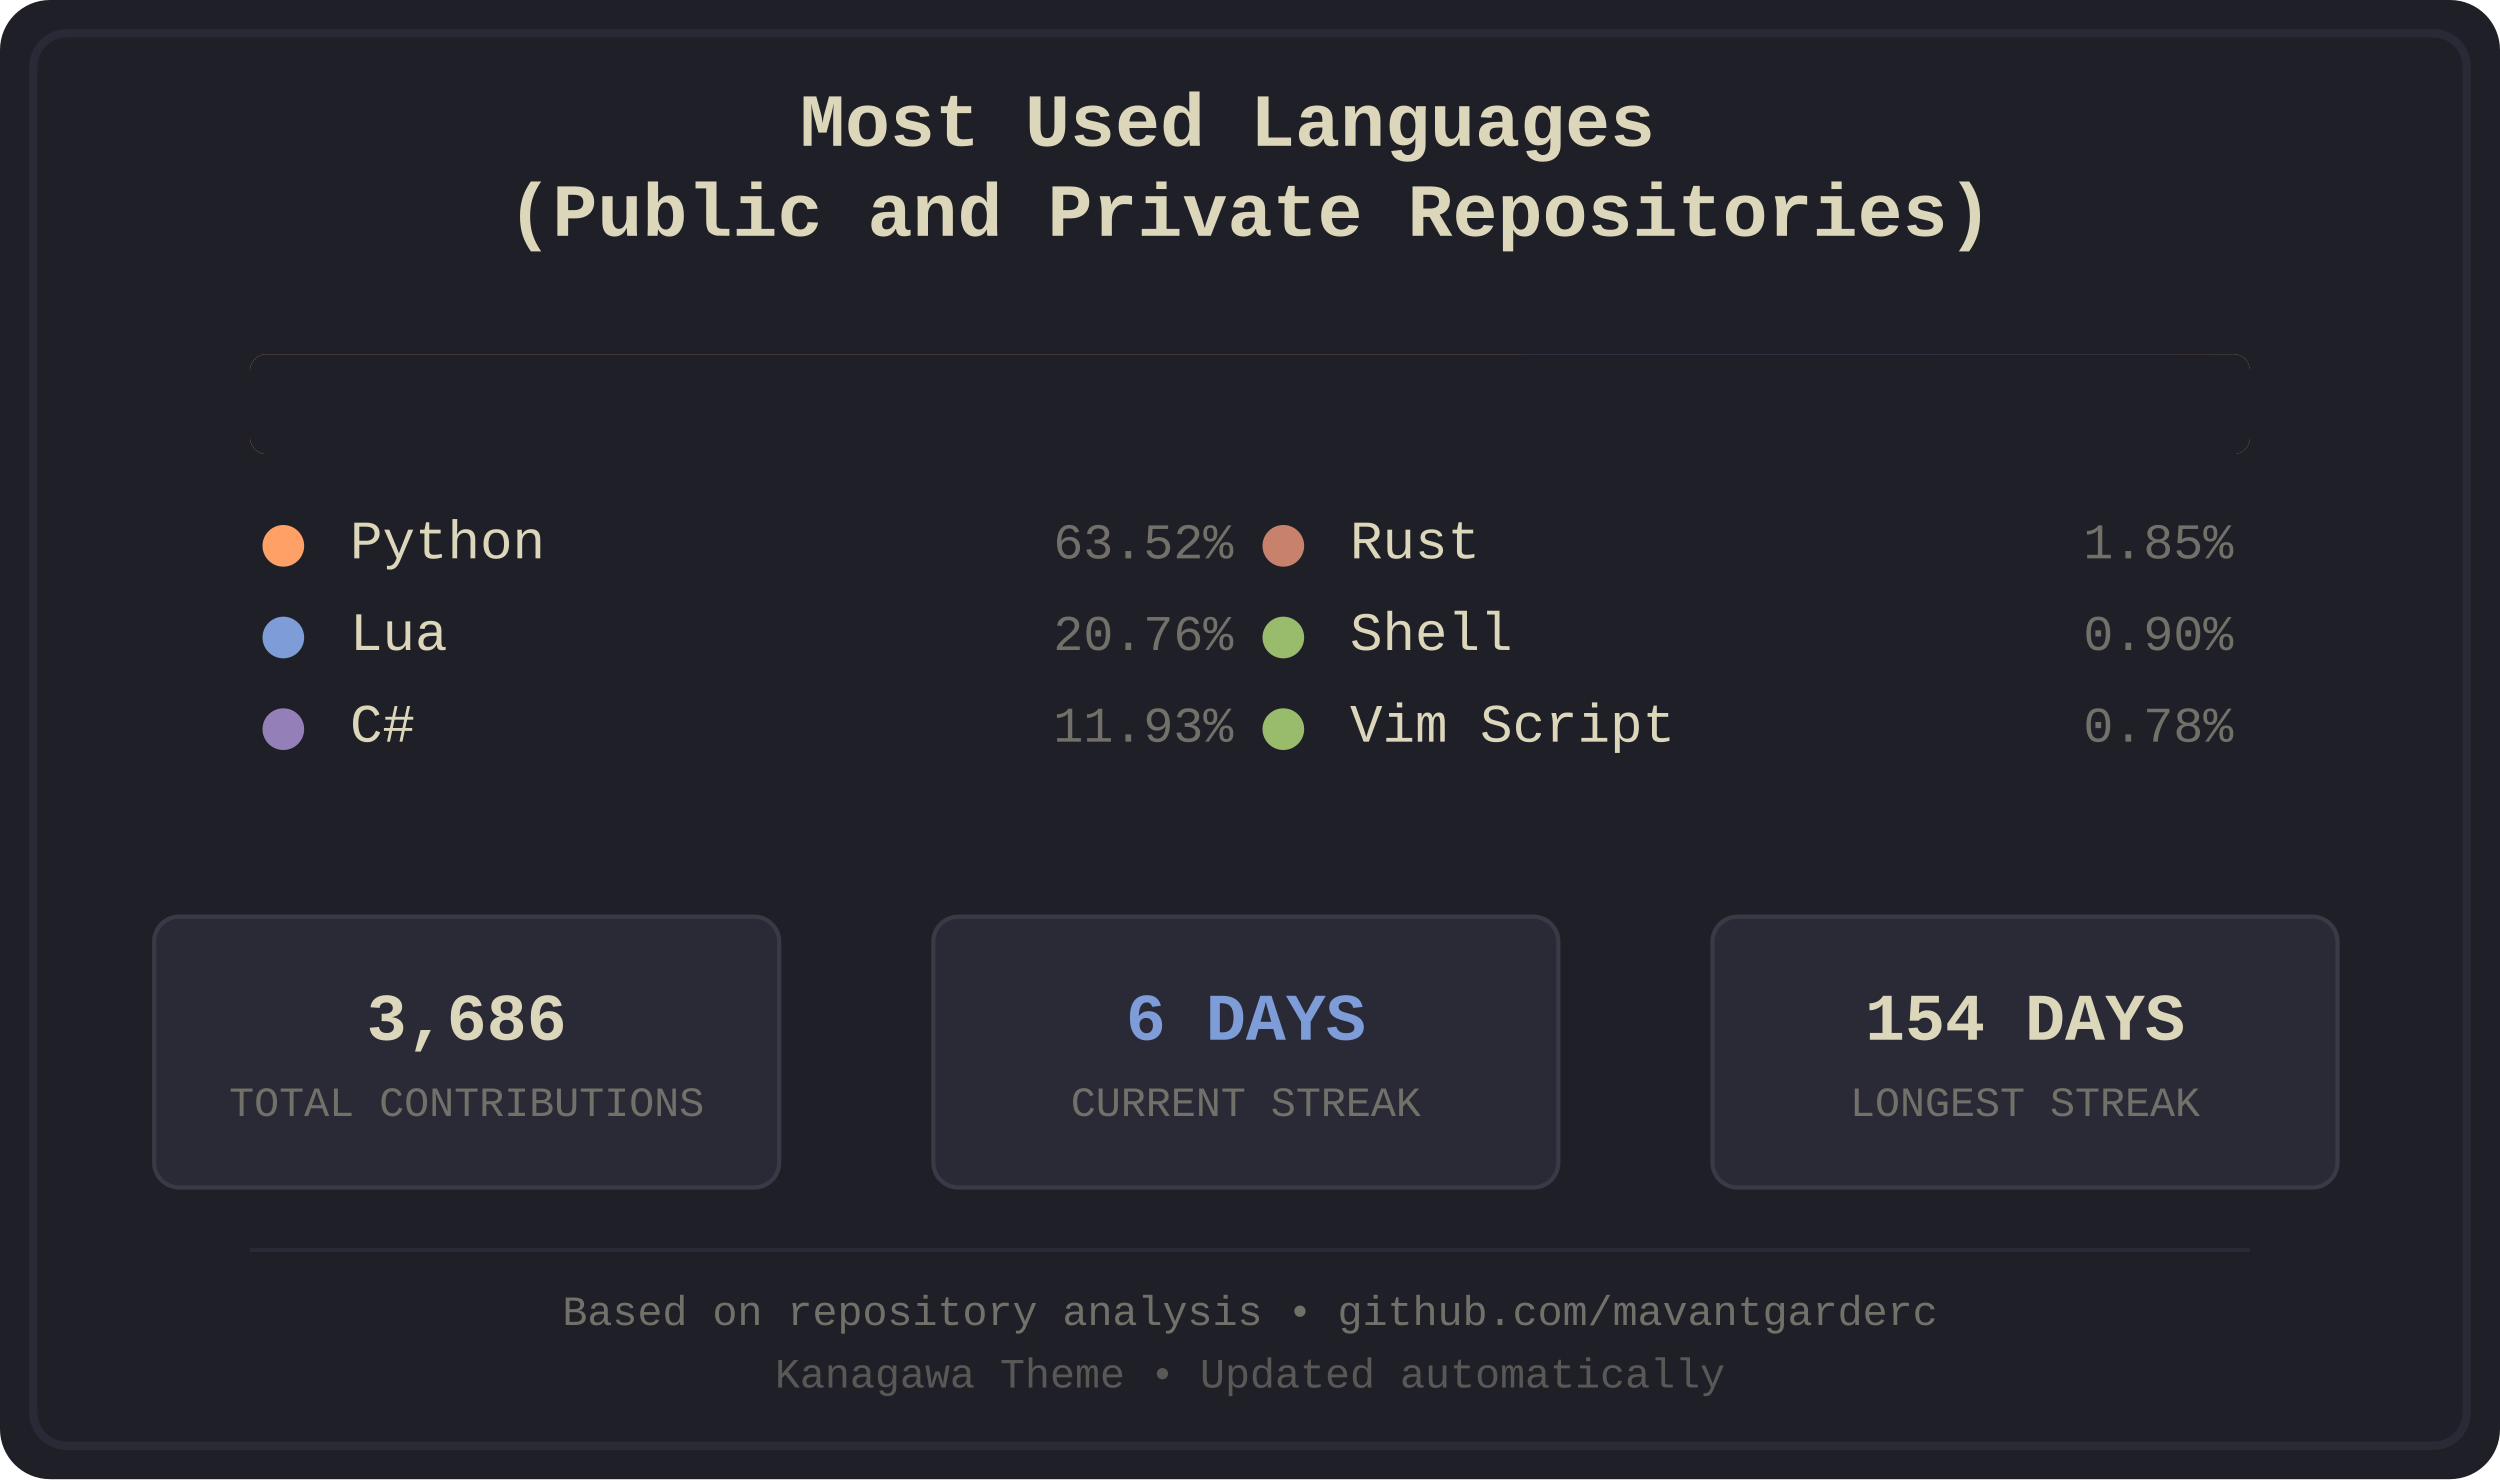
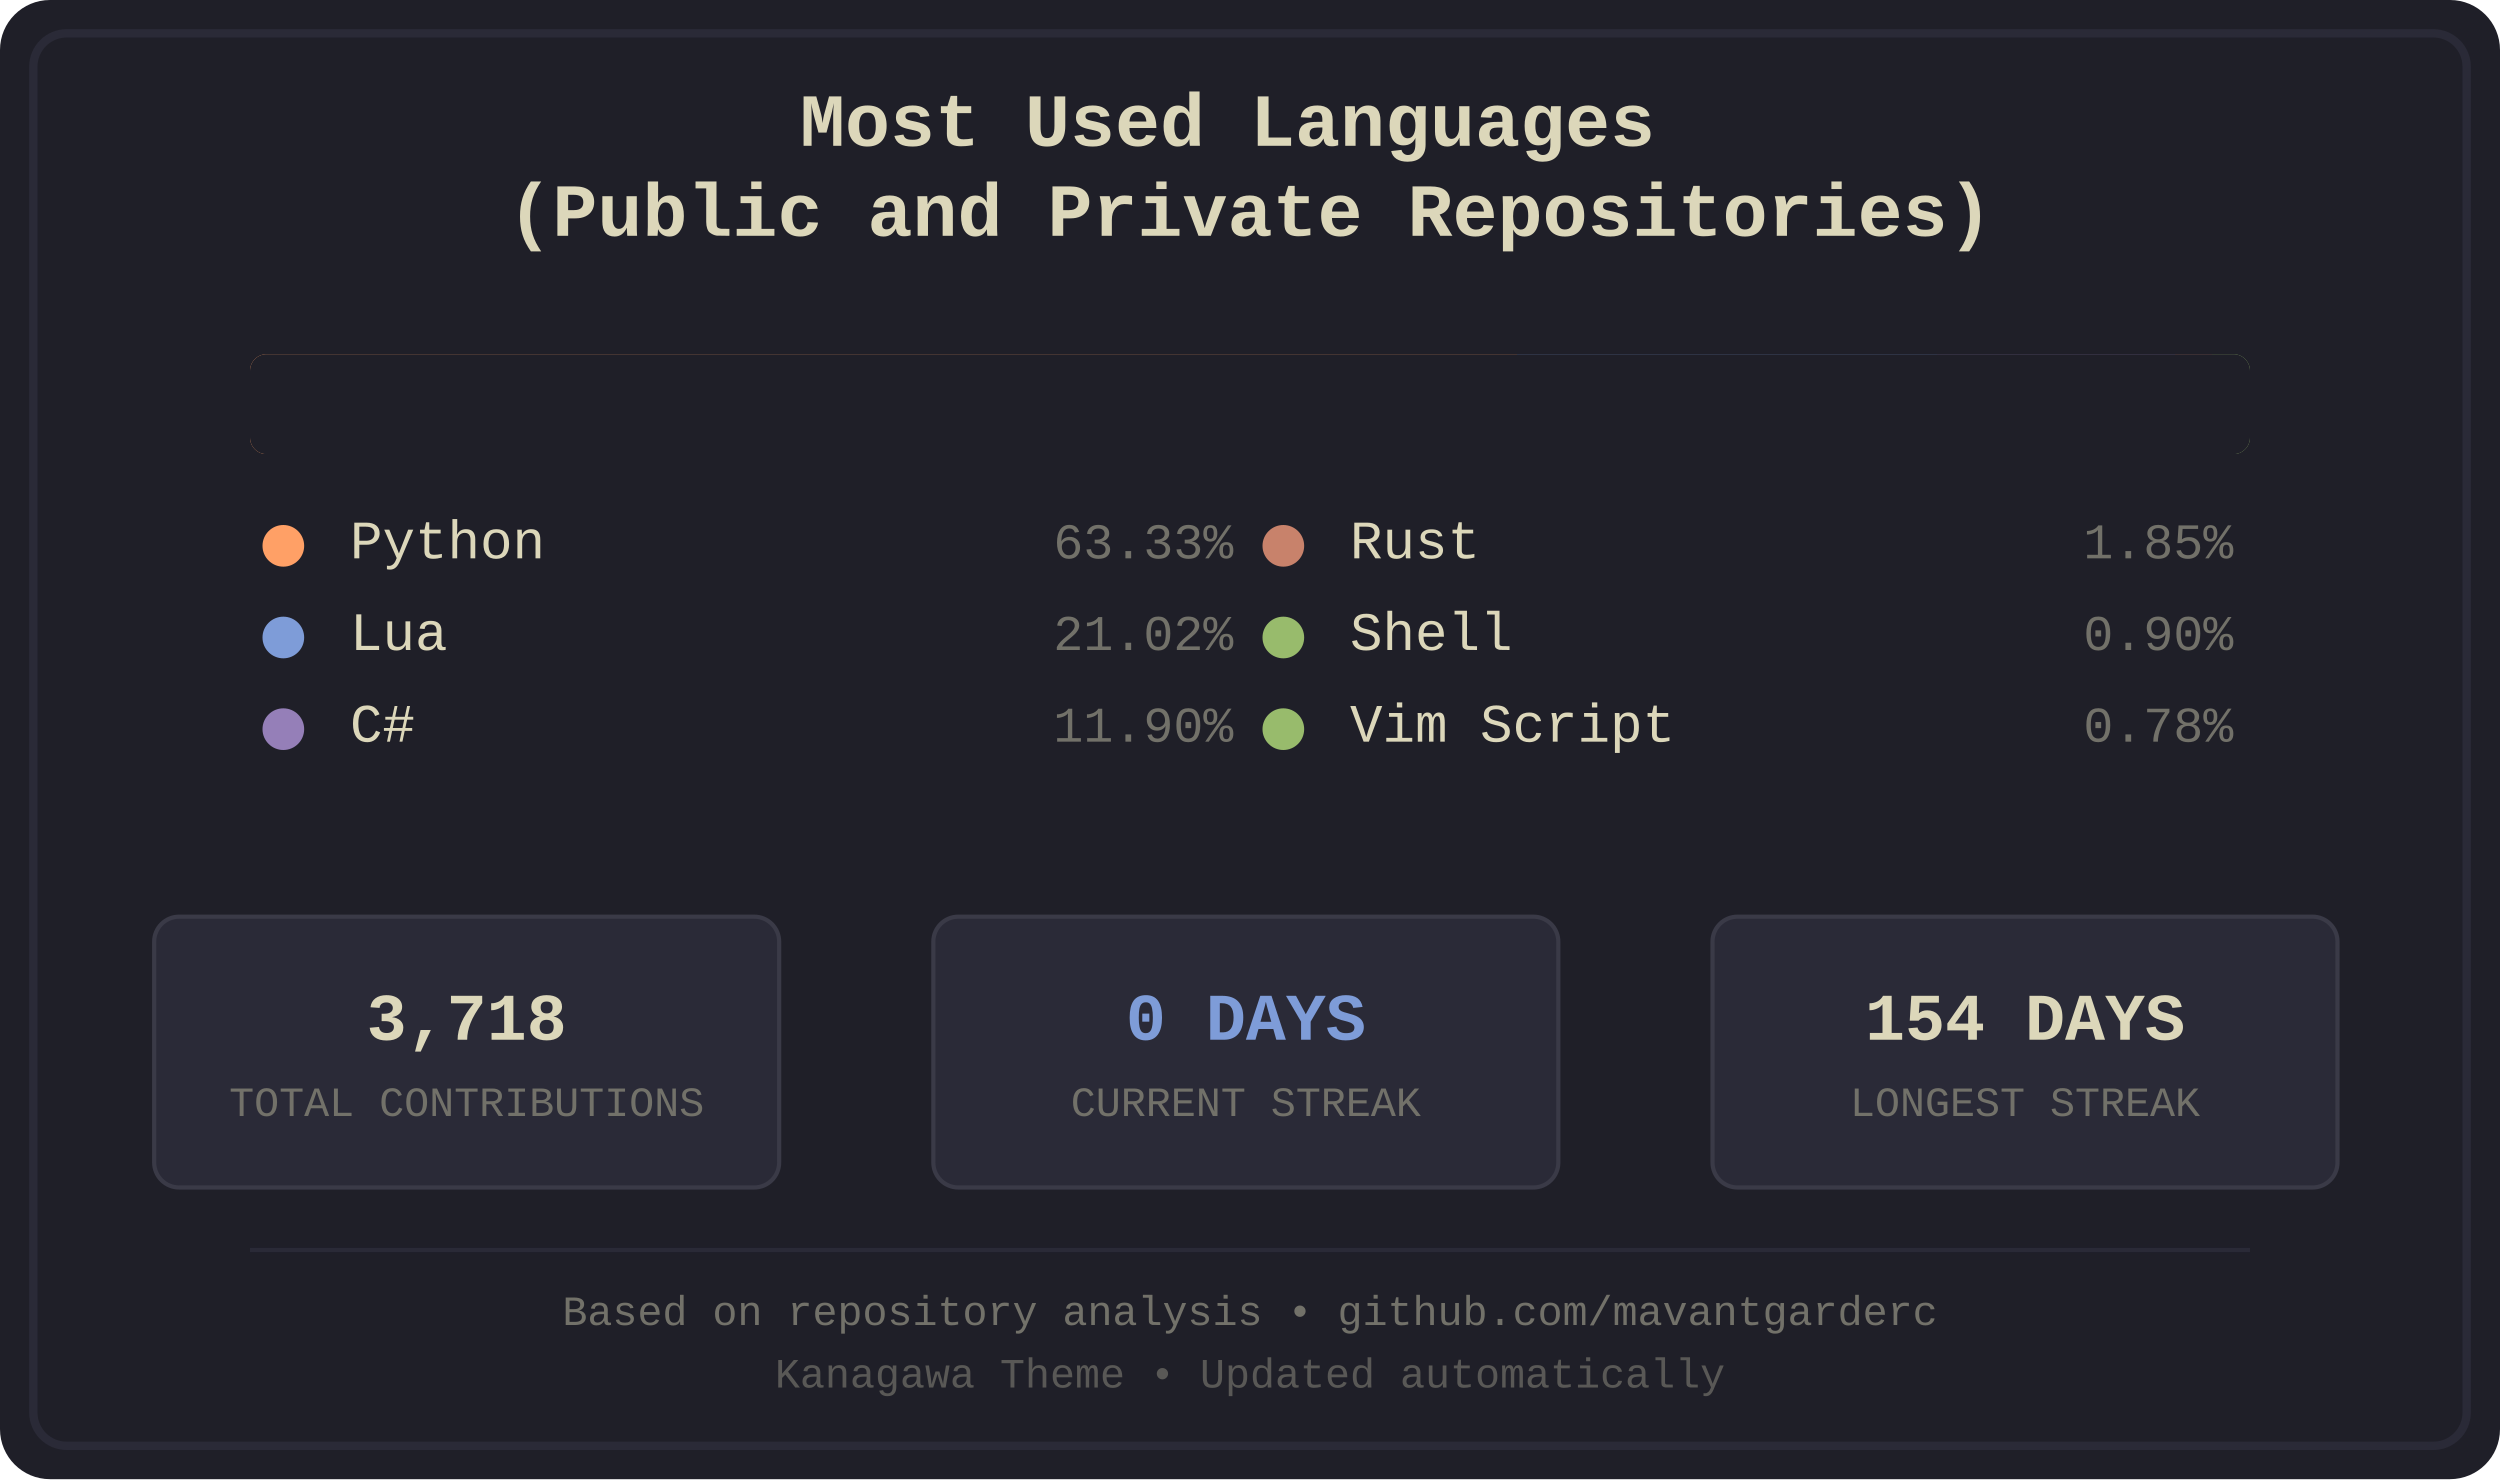
<svg xmlns="http://www.w3.org/2000/svg" width="600" height="355" viewBox="0 0 600 355">
  <defs>
    <style>
.bg-primary { fill: #1f1f28; }
.bg-secondary { fill: #16161d; }
.fg-primary { fill: #dcd7ba; }
.fg-secondary { fill: #727169; }
.border { stroke: #2a2a37; }
.font-title { font-family: 'Courier New', monospace; font-size: 18px; font-weight: bold; }
.font-lang { font-family: 'Courier New', monospace; font-size: 13px; }
.font-percent { font-family: 'Courier New', monospace; font-size: 12px; }
.font-footer { font-family: 'Courier New', monospace; font-size: 10px; }
.stat-box { fill: #2a2a37; stroke: #3a3a47; stroke-width: 1; rx: 6; ry: 6; }
.stat-value { font-family: 'Courier New', monospace; font-size: 16px; font-weight: bold; }
.stat-label { font-family: 'Courier New', monospace; font-size: 10px; }
.python { fill: #ffa066; }
.lua { fill: #7e9cd8; }
.csharp { fill: #957fb8; }
.rust { fill: #c8826b; }
.shell { fill: #98bb6c; }
.vimscript { fill: #98bb6c; }
</style>
    <clipPath id="barClip">
      <rect x="60" y="85" width="480" height="24" rx="4" ry="4" />
    </clipPath>
  </defs>
  <rect width="600" height="355" fill="#1f1f28" rx="12" />
  <rect x="8" y="8" width="584" height="339" fill="none" stroke="#2a2a37" stroke-width="2" rx="8" />
  <text x="300.0" y="35" text-anchor="middle" fill="#dcd7ba" class="font-title">
    <tspan x="300.0" dy="0">Most Used Languages</tspan>
    <tspan x="300.0" dy="1.2em">(Public and Private Repositories)</tspan>
  </text>
  <g id="language-bar" clip-path="url(#barClip)" shape-rendering="crispEdges">
-     <rect x="60" y="85" width="305" height="24" class="python" />
-     <rect x="365" y="85" width="100" height="24" class="lua" />
+     <rect x="60" y="85" width="304" height="24" class="python" />
+     <rect x="364" y="85" width="101" height="24" class="lua" />
    <rect x="465" y="85" width="57" height="24" class="csharp" />
    <rect x="522" y="85" width="9" height="24" class="rust" />
    <rect x="531" y="85" width="5" height="24" class="shell" />
    <rect x="536" y="85" width="4" height="24" class="vimscript" />
  </g>
  <rect x="60" y="85" width="480" height="24" fill="#1f1f28" rx="4">
    <animate attributeName="width" from="480" to="0" dur="1.2s" fill="freeze" />
  </rect>
  <g transform="translate(60.0, 134)">
    <circle cx="8" cy="-3" r="5" class="python" />
    <text x="24" y="0" class="fg-primary font-lang">Python</text>
-     <text x="236.0" y="0" class="fg-secondary font-percent" text-anchor="end">63.52%</text>
+     <text x="236.0" y="0" class="fg-secondary font-percent" text-anchor="end">63.33%</text>
  </g>
  <g transform="translate(60.0, 156)">
    <circle cx="8" cy="-3" r="5" class="lua" />
    <text x="24" y="0" class="fg-primary font-lang">Lua</text>
-     <text x="236.0" y="0" class="fg-secondary font-percent" text-anchor="end">20.76%</text>
+     <text x="236.0" y="0" class="fg-secondary font-percent" text-anchor="end">21.02%</text>
  </g>
  <g transform="translate(60.0, 178)">
    <circle cx="8" cy="-3" r="5" class="csharp" />
    <text x="24" y="0" class="fg-primary font-lang">C#</text>
-     <text x="236.0" y="0" class="fg-secondary font-percent" text-anchor="end">11.93%</text>
+     <text x="236.0" y="0" class="fg-secondary font-percent" text-anchor="end">11.90%</text>
  </g>
  <g transform="translate(300.0, 134)">
    <circle cx="8" cy="-3" r="5" class="rust" />
    <text x="24" y="0" class="fg-primary font-lang">Rust</text>
    <text x="236.0" y="0" class="fg-secondary font-percent" text-anchor="end">1.85%</text>
  </g>
  <g transform="translate(300.0, 156)">
    <circle cx="8" cy="-3" r="5" class="shell" />
    <text x="24" y="0" class="fg-primary font-lang">Shell</text>
    <text x="236.0" y="0" class="fg-secondary font-percent" text-anchor="end">0.90%</text>
  </g>
  <g transform="translate(300.0, 178)">
    <circle cx="8" cy="-3" r="5" class="vimscript" />
    <text x="24" y="0" class="fg-primary font-lang">Vim Script</text>
    <text x="236.0" y="0" class="fg-secondary font-percent" text-anchor="end">0.78%</text>
  </g>
  <rect x="37" y="220" width="150" height="65" class="stat-box" />
-   <text x="112.0" y="245" text-anchor="middle" dominant-baseline="middle" fill="#dcd7ba" class="stat-value">3,686</text>
+   <text x="112.0" y="245" text-anchor="middle" dominant-baseline="middle" fill="#dcd7ba" class="stat-value">3,718</text>
  <text x="112.0" y="265" text-anchor="middle" dominant-baseline="middle" fill="#727169" class="stat-label">TOTAL CONTRIBUTIONS</text>
  <rect x="224" y="220" width="150" height="65" class="stat-box" />
-   <text x="299.0" y="245" text-anchor="middle" dominant-baseline="middle" fill="#7e9cd8" class="stat-value">6 DAYS</text>
+   <text x="299.0" y="245" text-anchor="middle" dominant-baseline="middle" fill="#7e9cd8" class="stat-value">0 DAYS</text>
  <text x="299.0" y="265" text-anchor="middle" dominant-baseline="middle" fill="#727169" class="stat-label">CURRENT STREAK</text>
  <rect x="411" y="220" width="150" height="65" class="stat-box" />
  <text x="486.0" y="245" text-anchor="middle" dominant-baseline="middle" fill="#dcd7ba" class="stat-value">154 DAYS</text>
  <text x="486.0" y="265" text-anchor="middle" dominant-baseline="middle" fill="#727169" class="stat-label">LONGEST STREAK</text>
  <line x1="60" y1="300" x2="540" y2="300" stroke="#2a2a37" stroke-width="1" />
  <text x="300.0" y="318" text-anchor="middle" class="fg-secondary font-footer">Based on repository analysis • github.com/mavantgarderc</text>
  <text x="300.0" y="333" text-anchor="middle" class="fg-secondary font-footer" opacity="0.7">Kanagawa Theme • Updated automatically</text>
</svg>
